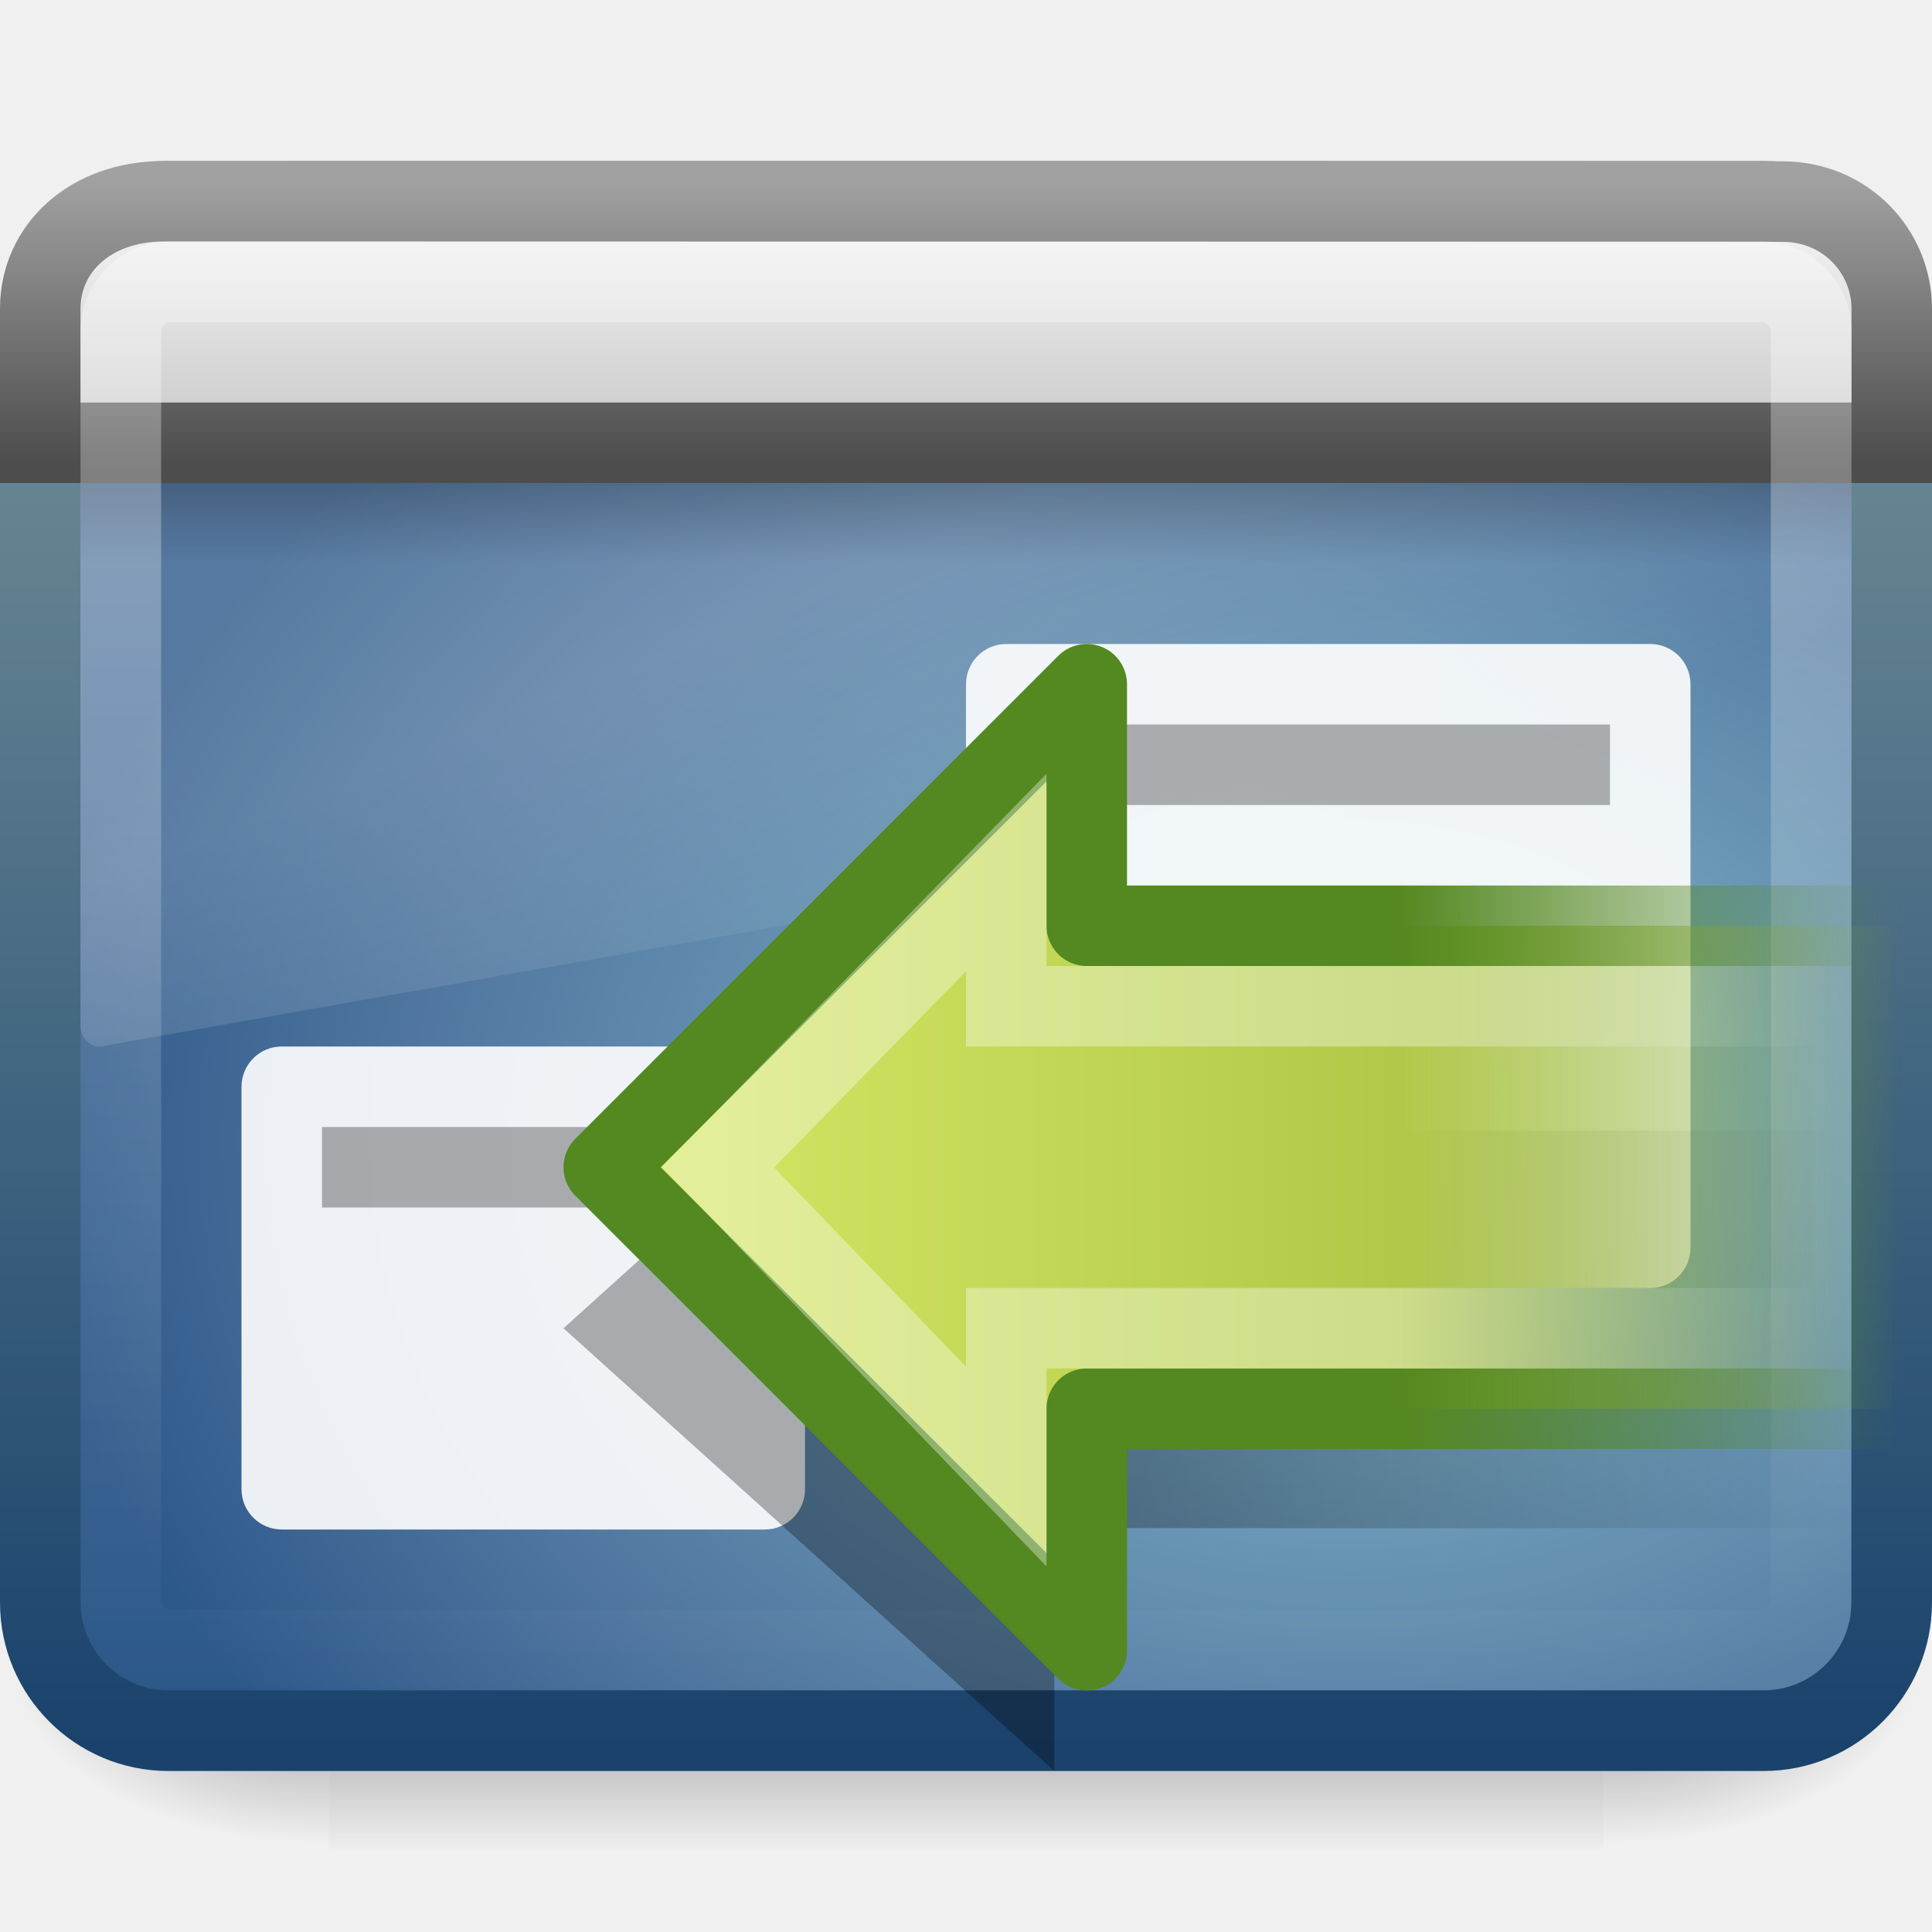
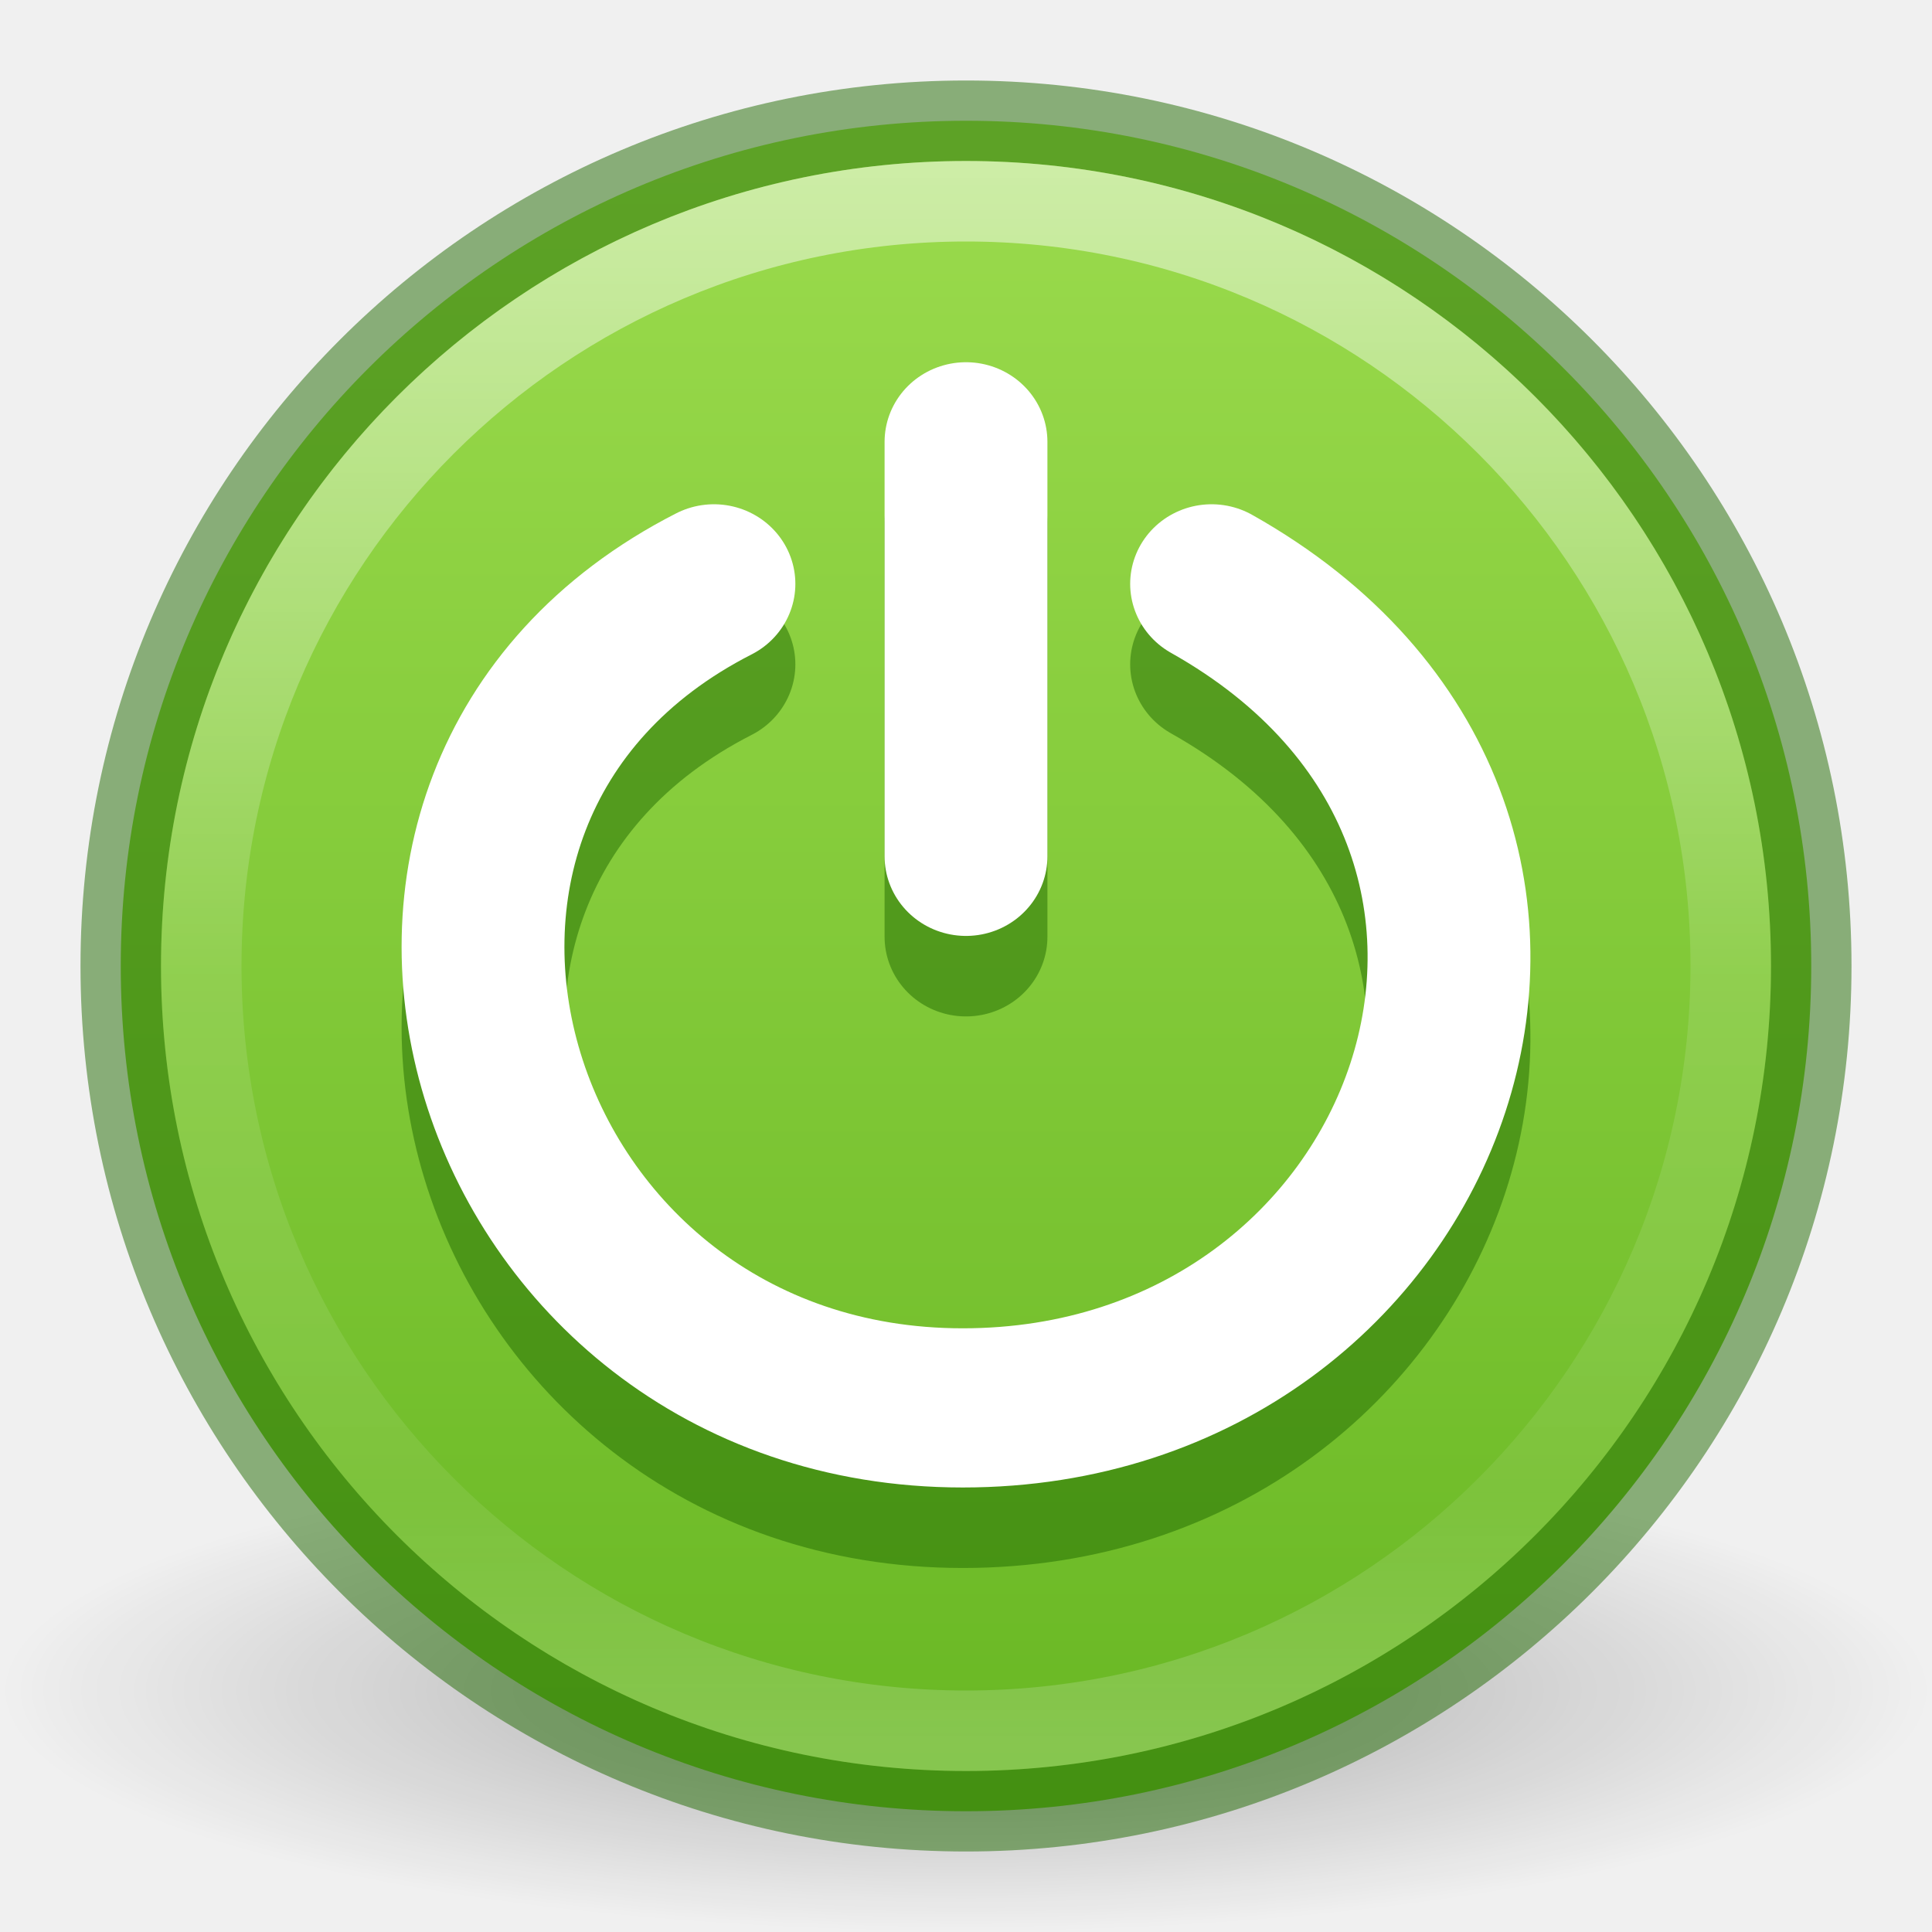
- <svg xmlns="http://www.w3.org/2000/svg" xmlns:xlink="http://www.w3.org/1999/xlink" version="1.0" width="24" height="24" id="svg3621">
-   <defs id="defs3623">
-     <radialGradient cx="605.714" cy="486.648" r="117.143" fx="605.714" fy="486.648" id="radialGradient3931" xlink:href="#linearGradient5060" gradientUnits="userSpaceOnUse" gradientTransform="matrix(-2.774389,0,0,1.969706,112.7623,-872.8854)" />
-     <linearGradient id="linearGradient5060">
-       <stop id="stop5062" style="stop-color:#000000;stop-opacity:1" offset="0" />
-       <stop id="stop5064" style="stop-color:#000000;stop-opacity:0" offset="1" />
+ <svg xmlns="http://www.w3.org/2000/svg" xmlns:xlink="http://www.w3.org/1999/xlink" version="1.1" width="24" height="24" id="svg3041">
+   <defs id="defs3043">
+     <linearGradient id="linearGradient4011">
+       <stop id="stop4013" style="stop-color:#ffffff;stop-opacity:1" offset="0" />
+       <stop id="stop4015" style="stop-color:#ffffff;stop-opacity:0.235" offset="0.508" />
+       <stop id="stop4017" style="stop-color:#ffffff;stop-opacity:0.157" offset="0.835" />
+       <stop id="stop4019" style="stop-color:#ffffff;stop-opacity:0.392" offset="1" />
    </linearGradient>
-     <radialGradient cx="605.714" cy="486.648" r="117.143" fx="605.714" fy="486.648" id="radialGradient2662" xlink:href="#linearGradient5060" gradientUnits="userSpaceOnUse" gradientTransform="matrix(2.774389,0,0,1.969706,-1891.633,-872.8854)" />
-     <linearGradient id="linearGradient5048">
-       <stop id="stop5050" style="stop-color:#000000;stop-opacity:0" offset="0" />
-       <stop id="stop5056" style="stop-color:#000000;stop-opacity:1" offset="0.5" />
-       <stop id="stop5052" style="stop-color:#000000;stop-opacity:0" offset="1" />
+     <linearGradient id="linearGradient8838">
+       <stop id="stop8840" style="stop-color:#000000;stop-opacity:1" offset="0" />
+       <stop id="stop8842" style="stop-color:#000000;stop-opacity:0" offset="1" />
    </linearGradient>
-     <linearGradient x1="302.857" y1="366.648" x2="302.857" y2="609.505" id="linearGradient2660" xlink:href="#linearGradient5048" gradientUnits="userSpaceOnUse" gradientTransform="matrix(2.774389,0,0,1.969706,-1892.179,-872.8854)" />
-     <linearGradient id="linearGradient3332-412-419-652-471-761-410-156-661-505">
-       <stop id="stop8032" style="stop-color:#1a426c;stop-opacity:1" offset="0" />
-       <stop id="stop8034" style="stop-color:#78959c;stop-opacity:1" offset="1" />
+     <radialGradient cx="62.625" cy="4.625" r="10.625" fx="62.625" fy="4.625" id="radialGradient3039" xlink:href="#linearGradient8838" gradientUnits="userSpaceOnUse" gradientTransform="matrix(1.129412,0,0,0.2823525,-58.72941,27.69412)" />
+     <linearGradient x1="71.204" y1="6.238" x2="71.204" y2="44.341" id="linearGradient3089" xlink:href="#linearGradient4011" gradientUnits="userSpaceOnUse" gradientTransform="matrix(0.5135135,0,0,0.5135135,-24.83613,6.978715)" />
+     <linearGradient xlink:href="#linearGradient1278" id="linearGradient1280" x1="23.12" y1="4.818" x2="23.12" y2="43.295" gradientUnits="userSpaceOnUse" gradientTransform="matrix(0.5384615,0,0,0.5384615,-0.9230771,7.076923)" />
+     <linearGradient id="linearGradient1278">
+       <stop style="stop-color:#9bdb4d;stop-opacity:1" offset="0" id="stop1274" />
+       <stop style="stop-color:#68b723;stop-opacity:1" offset="1" id="stop1276" />
    </linearGradient>
-     <linearGradient x1="10.014" y1="44.96" x2="10.014" y2="2.876" id="linearGradient2449" xlink:href="#linearGradient3332-412-419-652-471-761-410-156-661-505" gradientUnits="userSpaceOnUse" gradientTransform="matrix(0.489349,0,0,0.463927,0.3705005,0.8599059)" />
-     <linearGradient id="linearGradient2867-449-88-871-390-598-476-591-434-148-895-534-212-357-729">
-       <stop id="stop8022" style="stop-color:#85c2cf;stop-opacity:1" offset="0" />
-       <stop id="stop8024" style="stop-color:#74a4be;stop-opacity:1" offset="0.262" />
-       <stop id="stop8026" style="stop-color:#5177a0;stop-opacity:1" offset="0.705" />
-       <stop id="stop8028" style="stop-color:#2c5889;stop-opacity:1" offset="1" />
-     </linearGradient>
-     <radialGradient cx="26.617" cy="-2.064" r="23" fx="26.617" fy="-2.064" id="radialGradient2447" xlink:href="#linearGradient2867-449-88-871-390-598-476-591-434-148-895-534-212-357-729" gradientUnits="userSpaceOnUse" gradientTransform="matrix(0,-0.5472088,0.7138538,0,18.23021,28.71861)" />
-     <linearGradient id="linearGradient8265-821-176-38-919-66-249">
-       <stop id="stop2687" style="stop-color:#ffffff;stop-opacity:1" offset="0" />
-       <stop id="stop2689" style="stop-color:#ffffff;stop-opacity:0" offset="1" />
-     </linearGradient>
-     <linearGradient x1="16.626" y1="15.298" x2="20.055" y2="24.628" id="linearGradient2444" xlink:href="#linearGradient8265-821-176-38-919-66-249" gradientUnits="userSpaceOnUse" gradientTransform="matrix(0.4789116,0,0,0.5359383,0.5061227,-0.1988815)" />
-     <linearGradient id="linearGradient3282">
-       <stop id="stop3284" style="stop-color:#000000;stop-opacity:1" offset="0" />
-       <stop id="stop3286" style="stop-color:#000000;stop-opacity:0" offset="1" />
-     </linearGradient>
-     <linearGradient x1="24.683" y1="9.242" x2="24.683" y2="13.523" id="linearGradient2441" xlink:href="#linearGradient3282" gradientUnits="userSpaceOnUse" gradientTransform="matrix(0.4781556,0,0,0.2340043,0.5275254,3.837409)" />
-     <linearGradient id="linearGradient3958">
-       <stop id="stop3960" style="stop-color:#a1a1a1;stop-opacity:1" offset="0" />
-       <stop id="stop3962" style="stop-color:#4d4d4d;stop-opacity:1" offset="1" />
-     </linearGradient>
-     <linearGradient x1="16.916" y1="7.001" x2="16.916" y2="14" id="linearGradient2438" xlink:href="#linearGradient3958" gradientUnits="userSpaceOnUse" gradientTransform="matrix(0.5111111,0,0,0.5000534,-0.2663078,-1.250722)" />
-     <linearGradient id="linearGradient2446-733-45">
-       <stop id="stop3793" style="stop-color:#fafafa;stop-opacity:1" offset="0" />
-       <stop id="stop3795" style="stop-color:#c5c5c5;stop-opacity:1" offset="1" />
-     </linearGradient>
-     <linearGradient x1="33.579" y1="5.709" x2="33.579" y2="16.323" id="linearGradient2436" xlink:href="#linearGradient2446-733-45" gradientUnits="userSpaceOnUse" gradientTransform="matrix(0.4164756,0,0,0.3298469,-1.421149,0.3664383)" />
-     <linearGradient id="linearGradient2238">
-       <stop id="stop2240" style="stop-color:#ffffff;stop-opacity:1" offset="0" />
-       <stop id="stop2242" style="stop-color:#ffffff;stop-opacity:0" offset="1" />
-     </linearGradient>
-     <linearGradient x1="22.763" y1="-4.877" x2="22.763" y2="43.844" id="linearGradient2432" xlink:href="#linearGradient2238" gradientUnits="userSpaceOnUse" gradientTransform="matrix(0.4662133,0,0,0.4354479,0.8103191,1.987307)" />
-     <linearGradient id="linearGradient3613">
-       <stop id="stop3615" style="stop-color:#000000;stop-opacity:1" offset="0" />
-       <stop id="stop3617" style="stop-color:#000000;stop-opacity:0" offset="1" />
-     </linearGradient>
-     <linearGradient x1="13.167" y1="16.5" x2="23" y2="16.5" id="linearGradient3619" xlink:href="#linearGradient3613" gradientUnits="userSpaceOnUse" />
-     <linearGradient id="linearGradient3480">
-       <stop id="stop3482" style="stop-color:#548820;stop-opacity:1" offset="0" />
-       <stop id="stop3484" style="stop-color:#548820;stop-opacity:0" offset="1" />
-     </linearGradient>
-     <linearGradient x1="40.808" y1="38.089" x2="40.808" y2="26.149" id="linearGradient2841" xlink:href="#linearGradient3480" gradientUnits="userSpaceOnUse" gradientTransform="matrix(0,-0.5717497,-0.5247254,0,37.36928,38.09296)" />
-     <linearGradient id="linearGradient3793">
-       <stop id="stop2756" style="stop-color:#8cab2a;stop-opacity:0" offset="0" />
-       <stop id="stop3797" style="stop-color:#b1c948;stop-opacity:1" offset="0.392" />
-       <stop id="stop3799" style="stop-color:#d7e866;stop-opacity:1" offset="1" />
-     </linearGradient>
-     <linearGradient x1="62.953" y1="23.891" x2="2.497" y2="23.891" id="linearGradient2839" xlink:href="#linearGradient3793" gradientUnits="userSpaceOnUse" gradientTransform="matrix(0.2641936,0,0,0.2878698,7.016229,7.883497)" />
-     <linearGradient id="linearGradient4222">
-       <stop id="stop4224" style="stop-color:#ffffff;stop-opacity:1" offset="0" />
-       <stop id="stop4226" style="stop-color:#ffffff;stop-opacity:0" offset="1" />
-     </linearGradient>
-     <linearGradient x1="10.433" y1="26.023" x2="-7.329" y2="26.023" id="linearGradient2836" xlink:href="#linearGradient4222" gradientUnits="userSpaceOnUse" gradientTransform="matrix(-0.2973473,0,0,0.3066216,20.56974,6.570755)" />
  </defs>
-   <g id="layer1">
-     <g transform="matrix(1.182016e-2,0,0,9.90682e-3,22.51327,19.75393)" id="g5022">
-       <rect width="1339.633" height="478.357" x="-1559.252" y="-150.697" id="rect2969" style="opacity:0.402;fill:url(#linearGradient2660);fill-opacity:1;fill-rule:nonzero;stroke:none;stroke-width:1;marker:none;visibility:visible;display:inline;overflow:visible" />
-       <path d="M -219.619,-150.68 C -219.619,-150.68 -219.619,327.65 -219.619,327.65 C -76.745,328.551 125.781,220.481 125.781,88.454 C 125.781,-43.572 -33.655,-150.68 -219.619,-150.68 L -219.619,-150.68 z" id="path2971" style="opacity:0.402;fill:url(#radialGradient2662);fill-opacity:1;fill-rule:nonzero;stroke:none;stroke-width:1;marker:none;visibility:visible;display:inline;overflow:visible" />
-       <path d="M -1559.252,-150.68 C -1559.252,-150.68 -1559.252,327.65 -1559.252,327.65 C -1702.127,328.551 -1904.652,220.481 -1904.652,88.454 C -1904.652,-43.572 -1745.216,-150.68 -1559.252,-150.68 L -1559.252,-150.68 z" id="path2973" style="opacity:0.402;fill:url(#radialGradient3931);fill-opacity:1;fill-rule:nonzero;stroke:none;stroke-width:1;marker:none;visibility:visible;display:inline;overflow:visible" />
-     </g>
-     <rect width="22.998" height="18.998" rx="1.592" ry="1.592" x="0.501" y="2.501" id="rect1316" style="fill:url(#radialGradient2447);fill-opacity:1;fill-rule:evenodd;stroke:url(#linearGradient2449);stroke-width:1.002;stroke-linecap:round;stroke-linejoin:round;marker:none;marker-start:none;marker-mid:none;marker-end:none;stroke-miterlimit:4;stroke-dasharray:none;stroke-dashoffset:0;stroke-opacity:1;visibility:visible;display:inline;overflow:visible;enable-background:accumulate" />
-     <path d="M 2.048,3 C 1.469,3 1,3.525 1,4.172 L 1,12.747 C 1.001,12.82 1.03,12.888 1.078,12.935 C 1.126,12.983 1.19,13.006 1.254,12.999 L 22.805,9.18 C 22.916,9.16 22.998,9.054 23,8.929 L 23,4.172 C 23,3.525 22.531,3 21.952,3 L 2.048,3 z" id="path2976" style="opacity:0.2;fill:url(#linearGradient2444);fill-opacity:1;fill-rule:evenodd;stroke:none" />
-     <rect width="22" height="1" rx="0" ry="0" x="1" y="6" id="rect1436" style="opacity:0.2;fill:url(#linearGradient2441);fill-opacity:1;fill-rule:evenodd;stroke:none;stroke-width:1;stroke-linecap:butt;stroke-linejoin:miter;marker:none;marker-start:none;marker-mid:none;marker-end:none;stroke-miterlimit:4;stroke-dasharray:none;stroke-dashoffset:0;stroke-opacity:1;visibility:visible;display:inline;overflow:visible" />
-     <path d="M 2.034,2.5 C 2.034,2.5 22.139,2.504 22.139,2.504 C 22.939,2.504 23.5,3.135 23.5,3.833 C 23.5,3.833 23.5,5.5 23.5,5.5 C 23.5,5.5 0.5,5.5 0.5,5.5 C 0.5,5.5 0.5,3.833 0.5,3.833 C 0.5,3.089 1.118,2.5 2.034,2.5 z" id="rect2311" style="fill:url(#linearGradient2436);fill-opacity:1;fill-rule:evenodd;stroke:url(#linearGradient2438);stroke-width:1;stroke-linecap:butt;stroke-linejoin:miter;marker:none;marker-start:none;marker-mid:none;marker-end:none;stroke-miterlimit:4;stroke-dasharray:none;stroke-dashoffset:0;stroke-opacity:1;visibility:visible;display:inline;overflow:visible" />
-     <rect width="20.998" height="16.998" rx="0.618" ry="0.618" x="1.501" y="3.501" id="rect2232" style="opacity:0.4;fill:none;stroke:url(#linearGradient2432);stroke-width:1.002;stroke-linecap:round;stroke-linejoin:round;stroke-miterlimit:4;stroke-dasharray:none;stroke-dashoffset:0;stroke-opacity:1" />
-     <rect width="7" height="6" rx="0.5" ry="0.5" x="3" y="13" id="rect7303" style="opacity:0.9;fill:#ffffff;fill-opacity:1;stroke:none" />
-     <rect width="5" height="1" x="4" y="14" id="rect7305" style="opacity:0.3;fill:#000000;fill-opacity:1;stroke:none" />
-     <rect width="9" height="8" rx="0.5" ry="0.5" x="12" y="8" id="rect7303-8" style="opacity:0.9;fill:#ffffff;fill-opacity:1;stroke:none" />
-     <rect width="7" height="1" x="13" y="9" id="rect7305-5" style="opacity:0.3;fill:#000000;fill-opacity:1;stroke:none" />
-     <path d="M 7,16.5 L 13.097,11 L 13.097,14.042 L 23,14.042 L 23,18.983 L 13.097,18.983 L 13.097,22 L 7,16.5 L 7,16.5 z" id="path5738" style="opacity:0.3;fill:url(#linearGradient3619);fill-opacity:1;fill-rule:evenodd;stroke:none" />
-     <path d="M 13.5,8.5 L 7.5,14.5 L 13.5,20.5 L 13.5,17.5 L 23.5,17.5 L 23.5,11.5 L 13.5,11.5 L 13.5,8.5 L 13.5,8.5 z" id="path4348" style="fill:url(#linearGradient2839);fill-opacity:1;fill-rule:nonzero;stroke:url(#linearGradient2841);stroke-width:1;stroke-linecap:round;stroke-linejoin:round;marker:none;stroke-miterlimit:4;stroke-dasharray:none;stroke-dashoffset:0;stroke-opacity:1;visibility:visible;display:inline;overflow:visible" />
-     <path d="M 12.5,10.839 L 8.92,14.5 L 12.5,18.218 L 12.5,16.5 L 23.009,16.5 L 23.038,12.5 L 12.5,12.5 L 12.5,10.839 z" id="path4360" style="opacity:0.354;fill:none;stroke:url(#linearGradient2836);stroke-width:1;stroke-linecap:butt;stroke-linejoin:miter;marker:none;stroke-miterlimit:4;stroke-dasharray:none;stroke-dashoffset:0;stroke-opacity:1;visibility:visible;display:inline;overflow:visible" />
+   <g transform="translate(0,-8)" id="layer1">
+     <path d="m 24,29 c 0,1.657 -5.373,3 -12,3 C 5.373,32 -2.5e-7,30.657 -2.5e-7,29 -2.5e-7,27.343 5.373,26 12,26 c 6.627,0 12,1.343 12,3 l 0,0 z" id="path8836" style="opacity:0.3;fill:url(#radialGradient3039);fill-opacity:1;fill-rule:evenodd;stroke:none;stroke-width:1;marker:none;visibility:visible;display:inline;overflow:visible" />
+     <circle style="fill:url(#linearGradient1280);fill-opacity:1;stroke:#206b00;stroke-width:1;stroke-linecap:round;stroke-linejoin:round;stroke-opacity:0.5;paint-order:markers fill stroke" id="path878" cx="12" cy="20" r="10.5" />
+     <path d="m 21.5,20 c 0,5.247 -4.254,9.5 -9.5,9.5 C 6.753,29.5 2.5,25.246 2.5,20 2.5,14.753 6.753,10.5 12,10.5 17.246,10.5 21.5,14.753 21.5,20 Z" id="path8655" style="color:#000000;display:inline;overflow:visible;visibility:visible;opacity:0.5;fill:none;stroke:url(#linearGradient3089);stroke-width:1;stroke-linecap:round;stroke-linejoin:round;stroke-miterlimit:4;stroke-dasharray:none;stroke-dashoffset:0;stroke-opacity:1;marker:none;enable-background:accumulate" />
+   </g>
+   <g transform="matrix(1.116252,0,0,1.091209,-1.953145,-0.7562552)" id="g3011" style="opacity:1;stroke:#206b00;stroke-width:1;stroke-opacity:0.502">
+     <path d="m 9.695,8.256 c -4.65,2.427 -2.547,9.381 2.769,9.381 5.261,0 7.618,-6.593 2.769,-9.381" id="path3013" style="display:inline;overflow:visible;visibility:visible;fill:none;stroke:#206b00;stroke-width:1.812;stroke-linecap:round;stroke-linejoin:miter;stroke-miterlimit:0;stroke-dasharray:none;stroke-dashoffset:0;stroke-opacity:0.502;marker:none" />
+     <path d="M 12.5,11.358 V 6.639" id="path3015" style="display:inline;overflow:visible;visibility:visible;fill:none;stroke:#206b00;stroke-width:1.812;stroke-linecap:round;stroke-linejoin:miter;stroke-miterlimit:0;stroke-dasharray:none;stroke-dashoffset:0;stroke-opacity:0.502;marker:none" />
+   </g>
+   <g id="g3475" transform="matrix(1.116252,0,0,1.091209,-1.953145,-1.756255)">
+     <path style="display:inline;overflow:visible;visibility:visible;fill:none;stroke:#ffffff;stroke-width:1.812;stroke-linecap:round;stroke-linejoin:miter;stroke-miterlimit:0;stroke-dasharray:none;stroke-dashoffset:0;stroke-opacity:1;marker:none" id="path3339" d="m 9.695,8.256 c -4.65,2.427 -2.547,9.381 2.769,9.381 5.261,0 7.618,-6.593 2.769,-9.381" />
+     <path style="display:inline;overflow:visible;visibility:visible;fill:none;stroke:#ffffff;stroke-width:1.812;stroke-linecap:round;stroke-linejoin:miter;stroke-miterlimit:0;stroke-dasharray:none;stroke-dashoffset:0;stroke-opacity:1;marker:none" id="path3341" d="M 12.5,11.358 V 6.639" />
  </g>
</svg>
